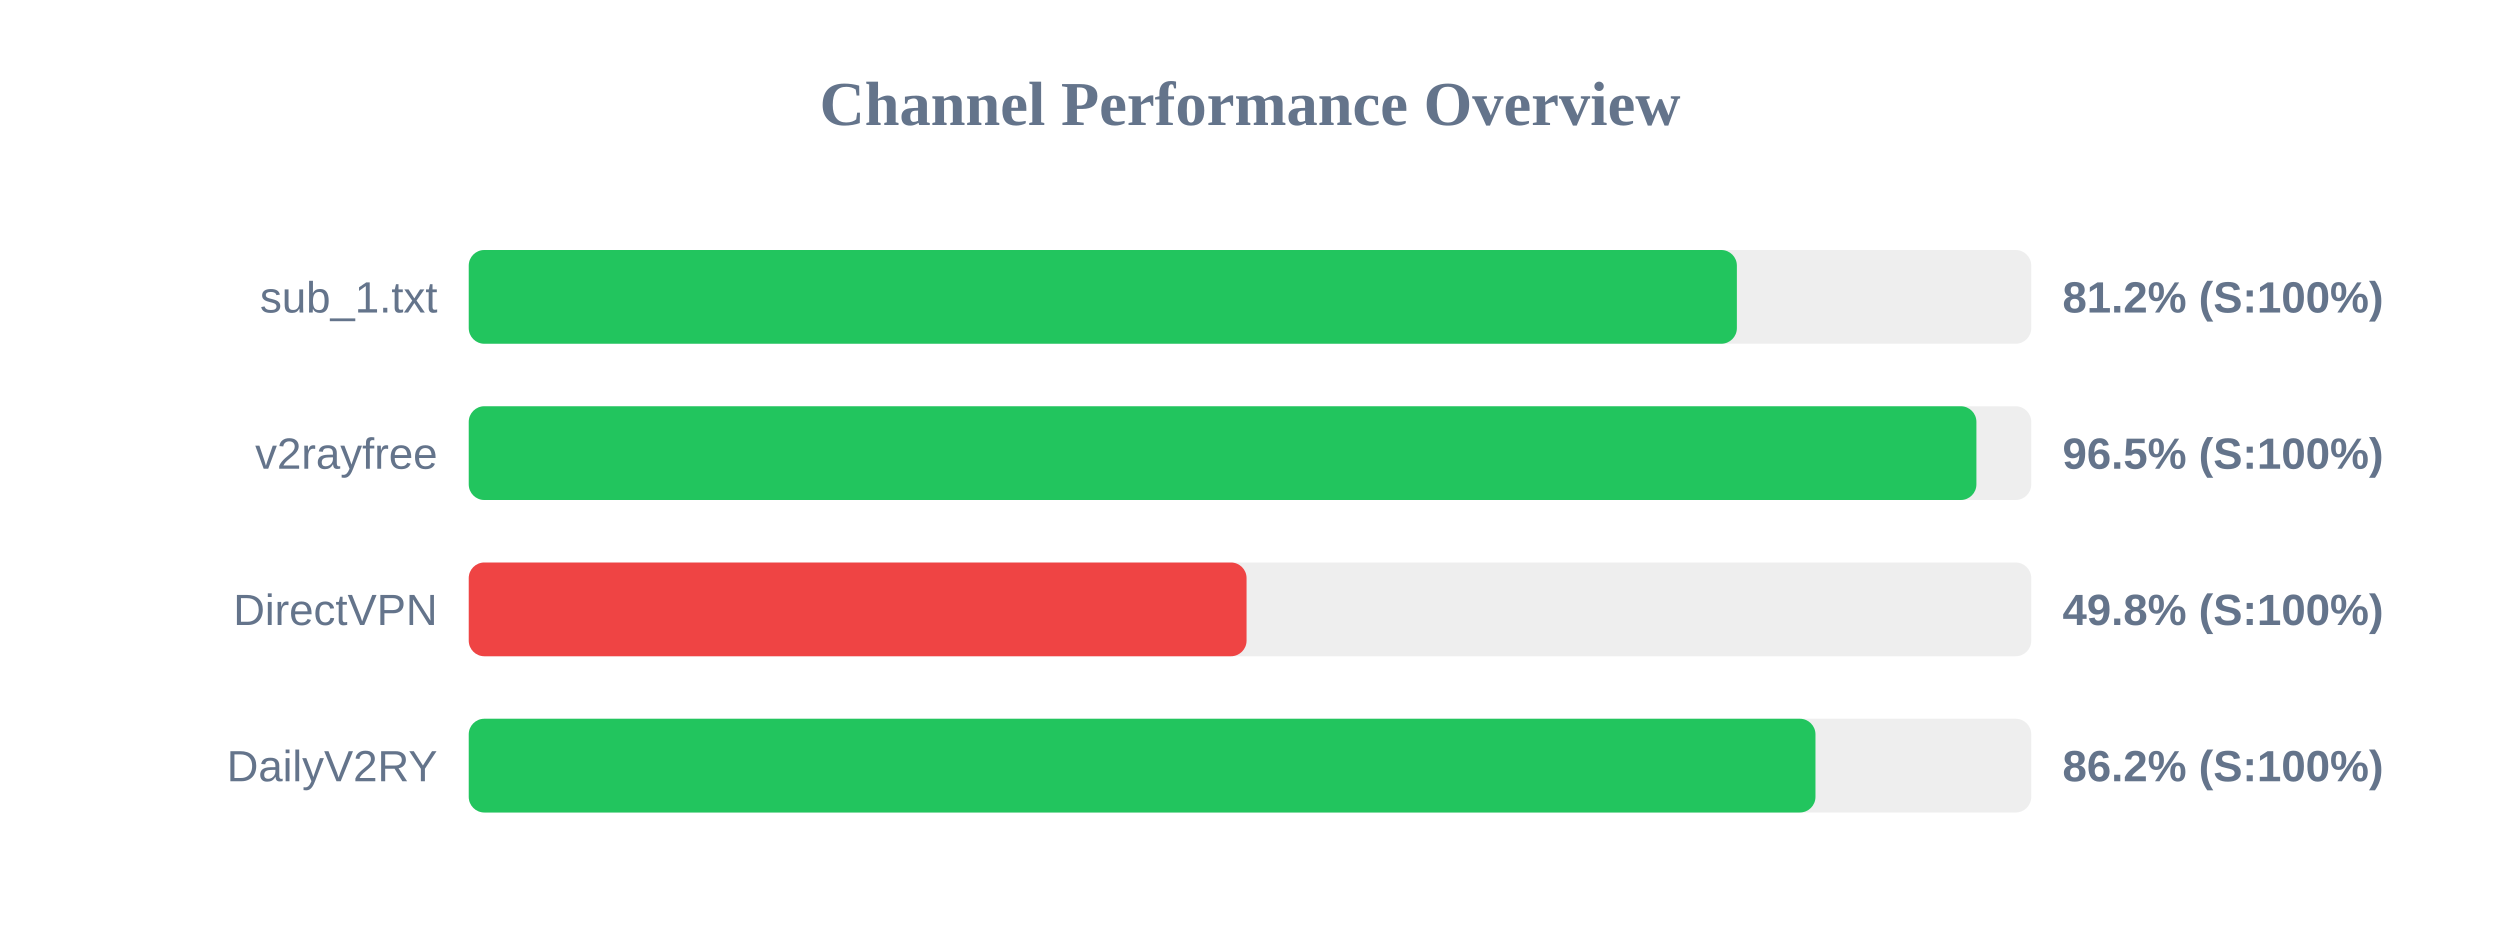
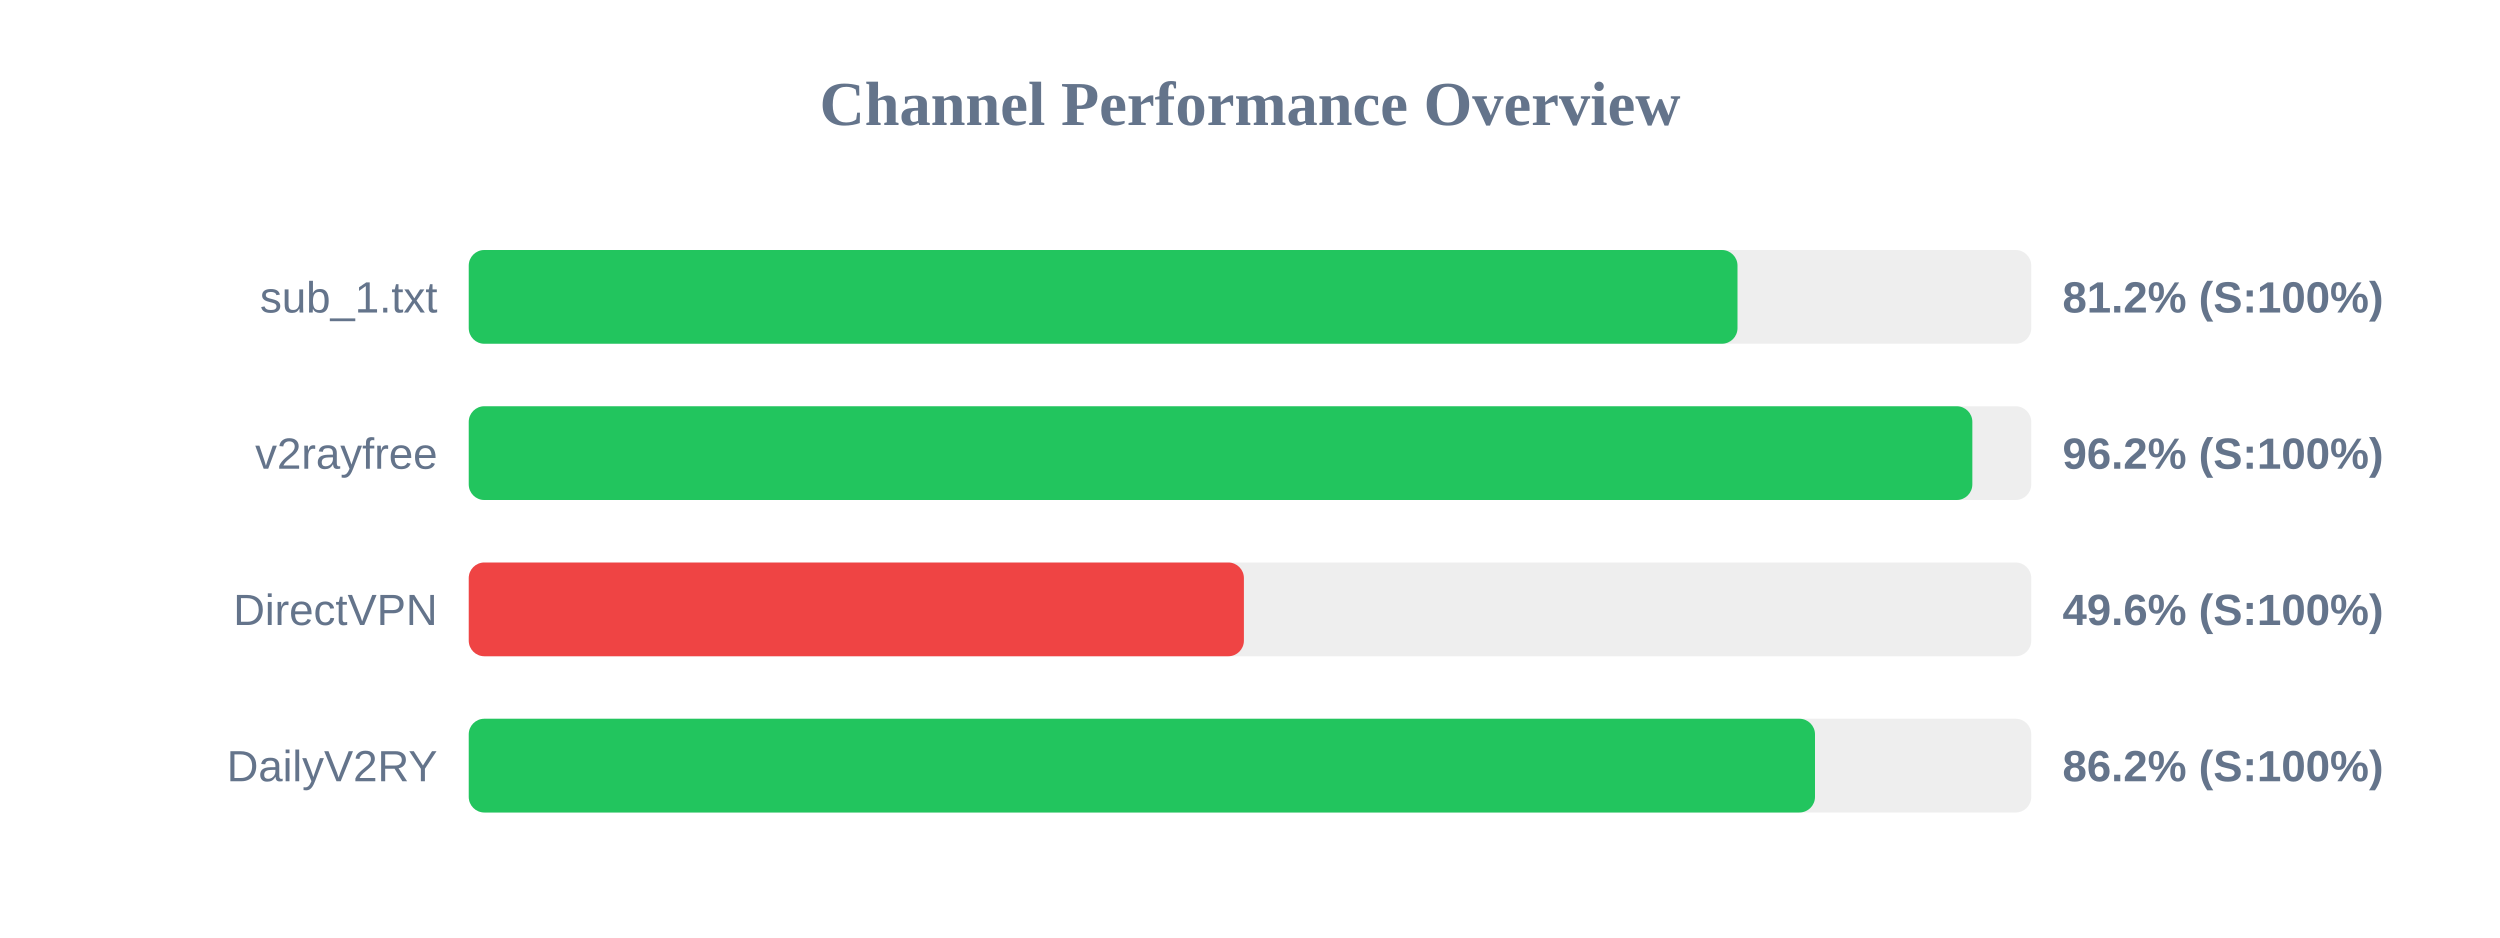
<svg xmlns="http://www.w3.org/2000/svg" width="800" height="300" version="1.1">
  <style>
        .row { font: 14px Arial; fill: #64748b; }
        .score { font: bold 14px Arial; fill: #64748b; }
    </style>
  <text x="400" y="40" text-anchor="middle" font-size="20px" font-weight="bold" fill="#64748b">Channel Performance Overview</text>
  <rect x="150" y="80" width="500" height="30" fill="#eee" rx="5" />
-   <rect x="150" y="80" width="405.8" height="30" fill="#22c55e" rx="5" />
+   <rect x="150" y="80" width="406.0" height="30" fill="#22c55e" rx="5" />
  <text x="140" y="100" text-anchor="end" class="row">sub_1.txt</text>
  <text x="660" y="100" text-anchor="start" class="score">81.2% (S:100%)</text>
  <rect x="150" y="130" width="500" height="30" fill="#eee" rx="5" />
-   <rect x="150" y="130" width="482.45" height="30" fill="#22c55e" rx="5" />
+   <rect x="150" y="130" width="481.15" height="30" fill="#22c55e" rx="5" />
  <text x="140" y="150" text-anchor="end" class="row">v2rayfree</text>
-   <text x="660" y="150" text-anchor="start" class="score">96.5% (S:100%)</text>
+   <text x="660" y="150" text-anchor="start" class="score">96.2% (S:100%)</text>
  <rect x="150" y="180" width="500" height="30" fill="#eee" rx="5" />
-   <rect x="150" y="180" width="248.9" height="30" fill="#ef4444" rx="5" />
+   <rect x="150" y="180" width="248.05" height="30" fill="#ef4444" rx="5" />
  <text x="140" y="200" text-anchor="end" class="row">DirectVPN</text>
-   <text x="660" y="200" text-anchor="start" class="score">49.8% (S:100%)</text>
+   <text x="660" y="200" text-anchor="start" class="score">49.6% (S:100%)</text>
  <rect x="150" y="230" width="500" height="30" fill="#eee" rx="5" />
-   <rect x="150" y="230" width="430.95" height="30" fill="#22c55e" rx="5" />
+   <rect x="150" y="230" width="430.8" height="30" fill="#22c55e" rx="5" />
  <text x="140" y="250" text-anchor="end" class="row">DailyV2RY</text>
  <text x="660" y="250" text-anchor="start" class="score">86.2% (S:100%)</text>
</svg>
